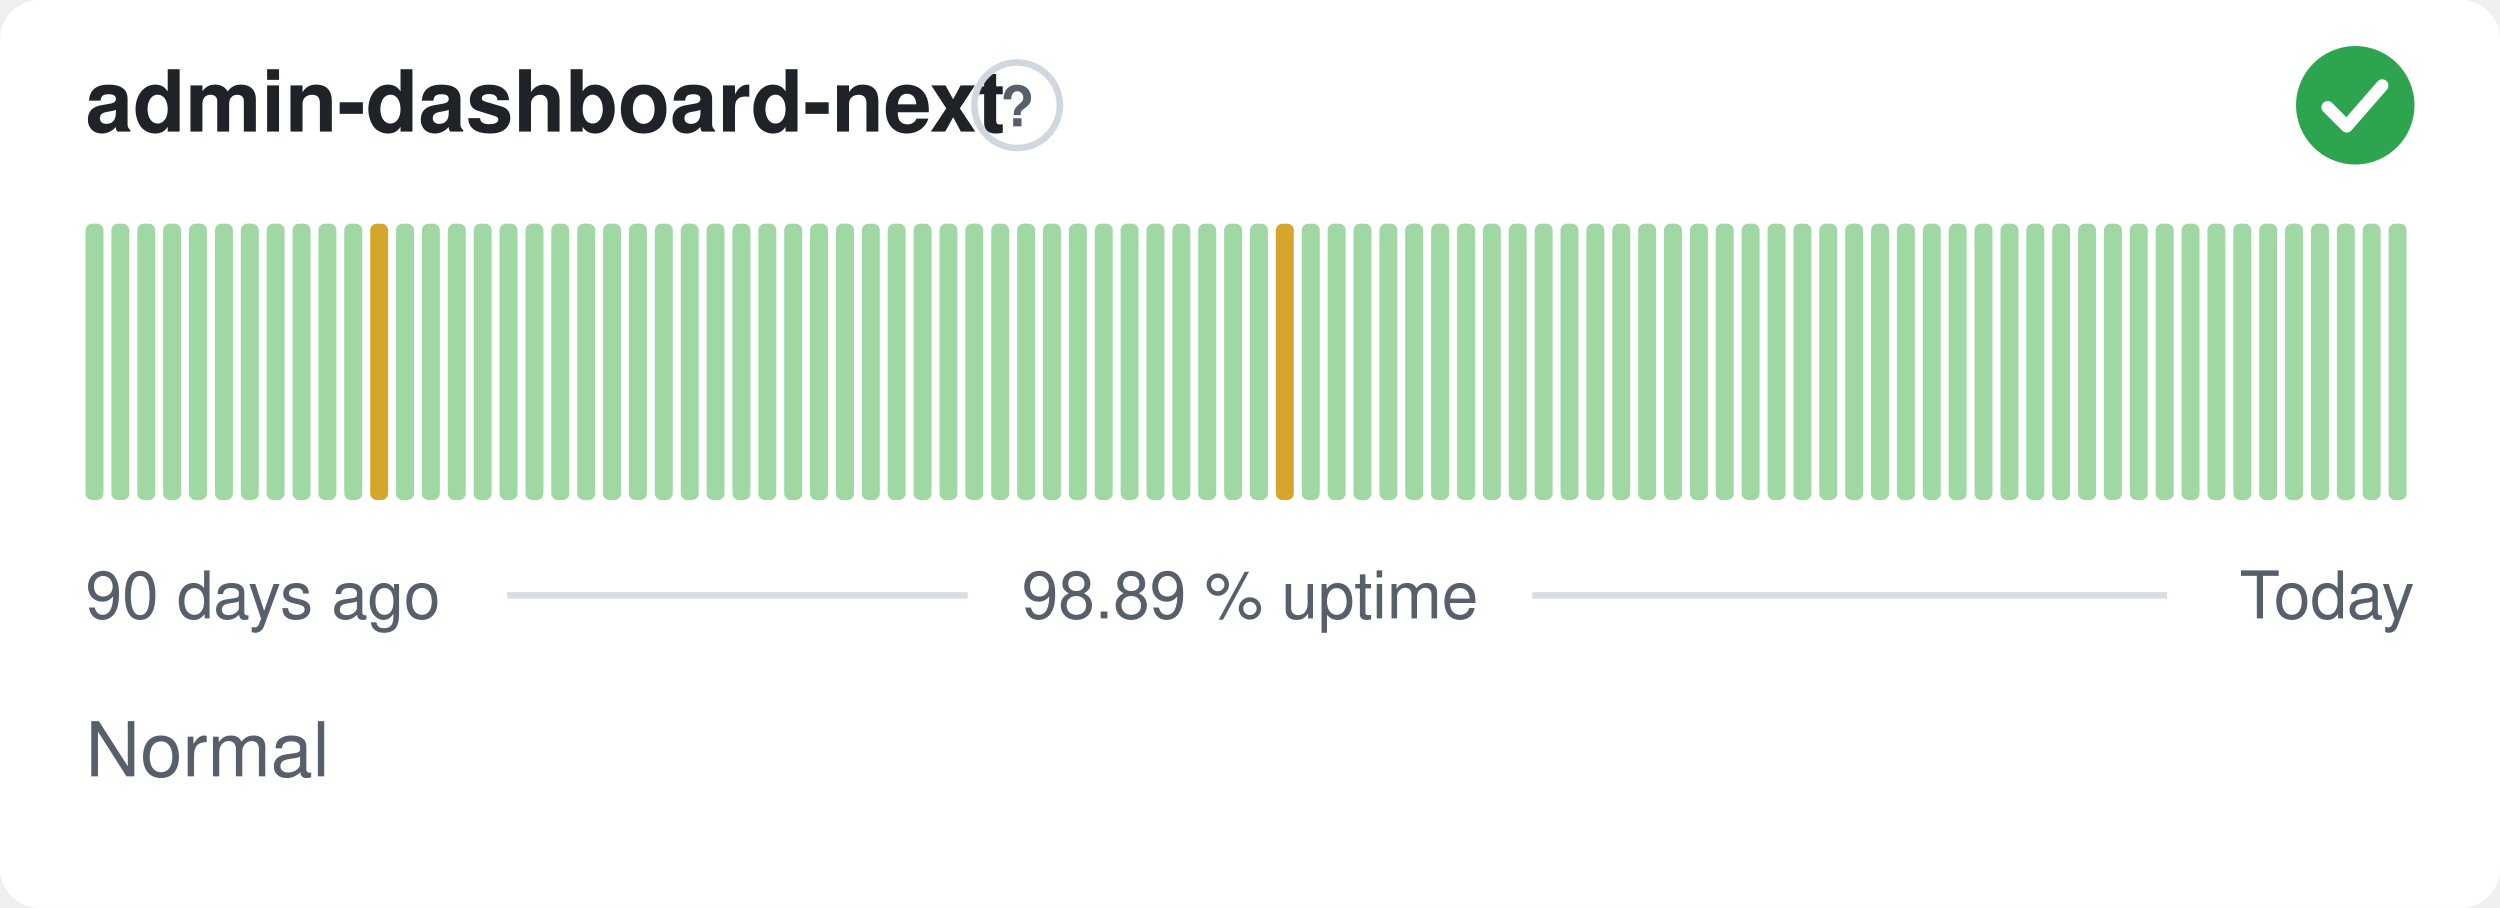
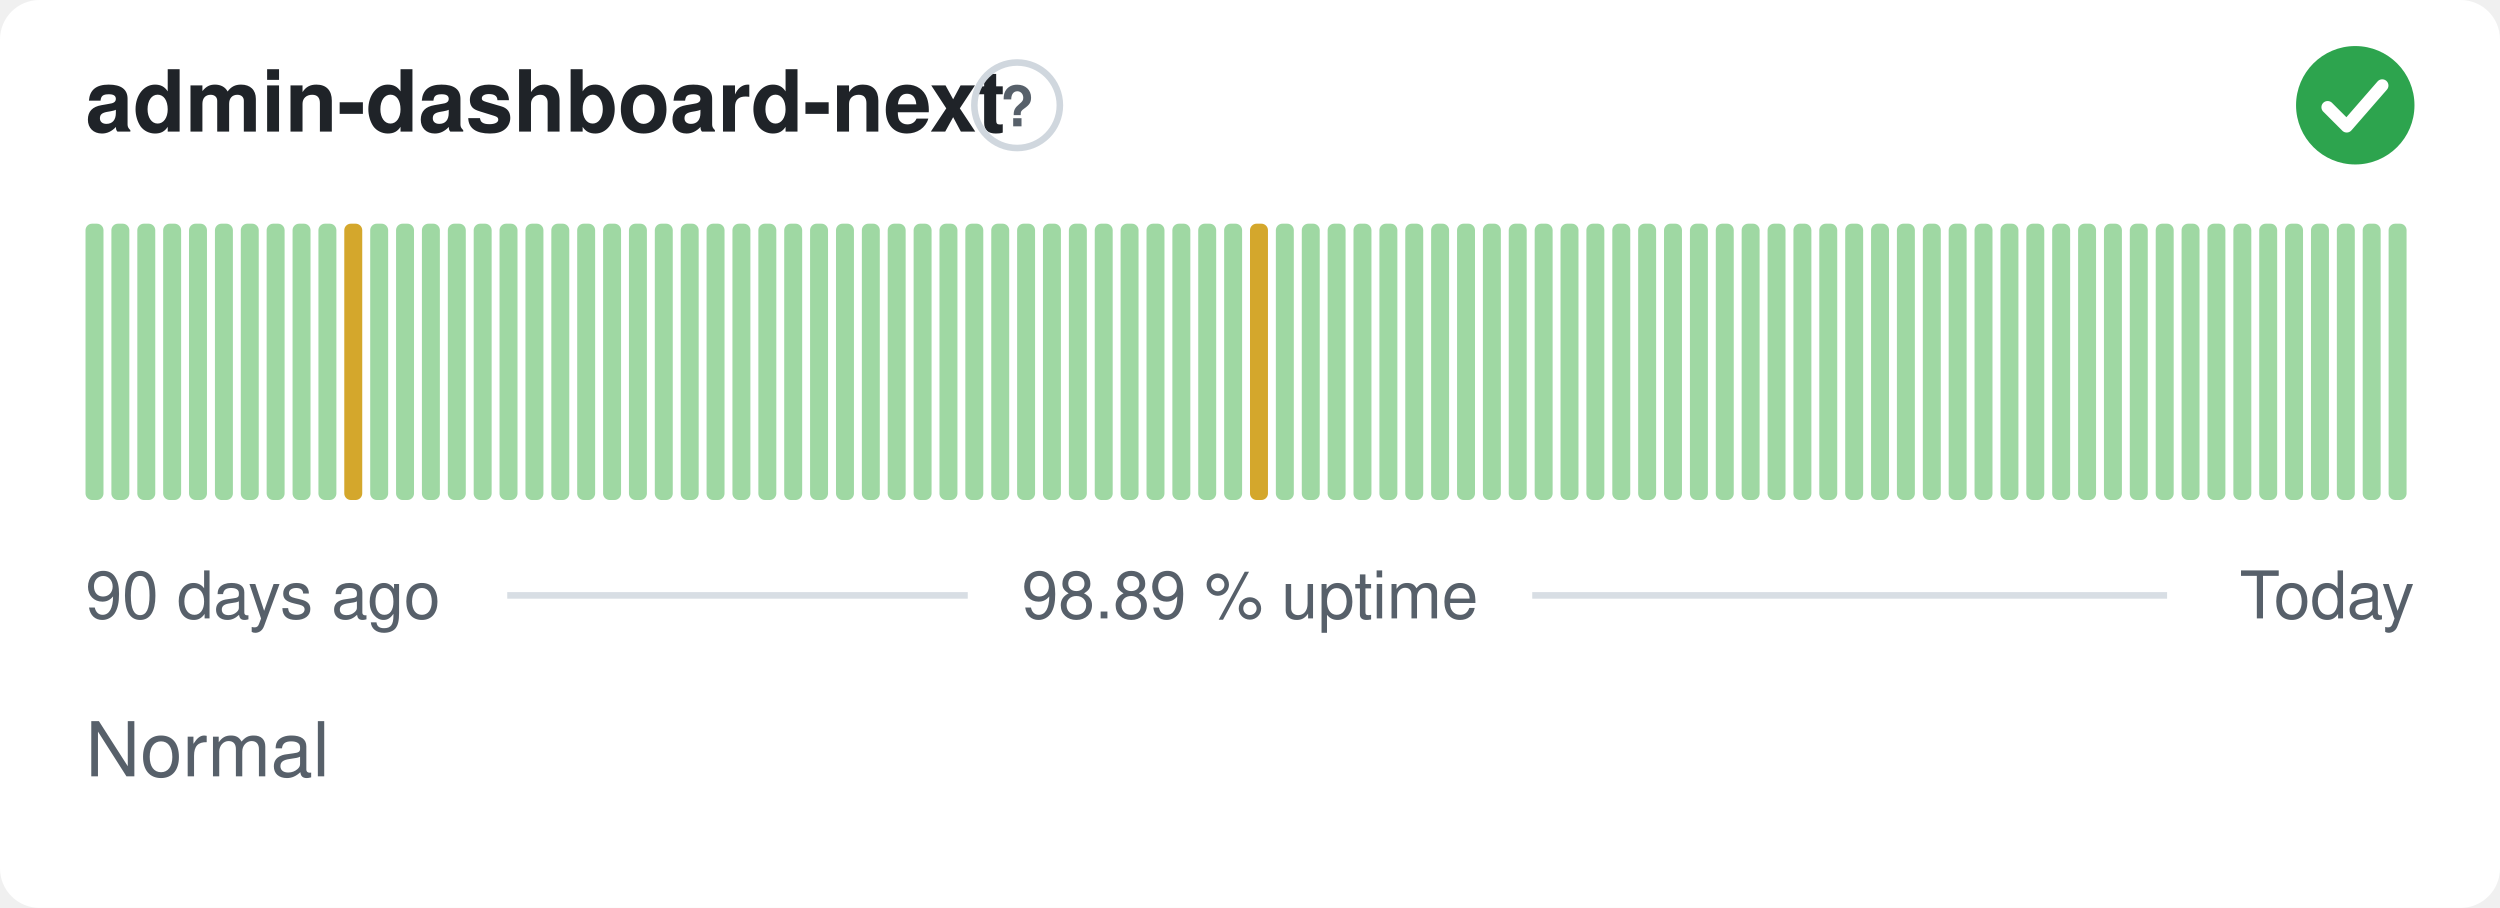
<svg xmlns="http://www.w3.org/2000/svg" width="380" height="138" viewBox="0 0 380 138" role="img" aria-label="admin-dashboard-next: Normal, 98.89 % uptime over the last 90 days" font-family="-apple-system,BlinkMacSystemFont,'Segoe UI',Helvetica,Arial,sans-serif">
  <style>
    @media (prefers-color-scheme: dark) {
      .bg { fill: #0d1117 }
      .title { fill: #e6edf3 }
      .muted { fill: #8b949e }
      .hint { stroke: #30363d }
      .rule { stroke: #30363d }
      .nodata { fill: #21262d }
    }
  </style>
  <rect class="bg" width="380" height="138" rx="6" fill="#ffffff" />
  <text class="title" x="13" y="20" font-size="13" font-weight="600" fill="#1f2328">admin-dashboard-next</text>
  <circle class="hint" cx="154.6" cy="16" r="6.5" fill="none" stroke="#d0d7de" stroke-width="1" />
  <text class="muted" x="154.6" y="19.2" text-anchor="middle" font-size="8.5" font-weight="700" fill="#57606a">?</text>
  <circle cx="358" cy="16" r="9" fill="#2da44e" />
  <path d="M353.80 16.30l2.90 2.90 5.40 -6.20" fill="none" stroke="#fff" stroke-width="1.89" stroke-linecap="round" stroke-linejoin="round" />
  <rect x="13.00" y="34.00" width="2.73" height="42.00" rx="1" fill="#9fd8a3" />
  <rect x="16.93" y="34.00" width="2.73" height="42.00" rx="1" fill="#9fd8a3" />
  <rect x="20.87" y="34.00" width="2.73" height="42.00" rx="1" fill="#9fd8a3" />
  <rect x="24.80" y="34.00" width="2.73" height="42.00" rx="1" fill="#9fd8a3" />
  <rect x="28.73" y="34.00" width="2.73" height="42.00" rx="1" fill="#9fd8a3" />
  <rect x="32.67" y="34.00" width="2.73" height="42.00" rx="1" fill="#9fd8a3" />
  <rect x="36.60" y="34.00" width="2.73" height="42.00" rx="1" fill="#9fd8a3" />
  <rect x="40.53" y="34.00" width="2.73" height="42.00" rx="1" fill="#9fd8a3" />
  <rect x="44.47" y="34.00" width="2.73" height="42.00" rx="1" fill="#9fd8a3" />
  <rect x="48.40" y="34.00" width="2.73" height="42.00" rx="1" fill="#9fd8a3" />
-   <rect x="52.33" y="34.00" width="2.73" height="42.00" rx="1" fill="#9fd8a3" />
-   <rect x="56.27" y="34.00" width="2.73" height="42.00" rx="1" fill="#d4a72c" />
+   <rect x="52.33" y="34.00" width="2.73" height="42.00" rx="1" fill="#d4a72c" />
+   <rect x="56.27" y="34.00" width="2.73" height="42.00" rx="1" fill="#9fd8a3" />
  <rect x="60.20" y="34.00" width="2.73" height="42.00" rx="1" fill="#9fd8a3" />
  <rect x="64.13" y="34.00" width="2.73" height="42.00" rx="1" fill="#9fd8a3" />
  <rect x="68.07" y="34.00" width="2.73" height="42.00" rx="1" fill="#9fd8a3" />
  <rect x="72.00" y="34.00" width="2.73" height="42.00" rx="1" fill="#9fd8a3" />
  <rect x="75.93" y="34.00" width="2.73" height="42.00" rx="1" fill="#9fd8a3" />
  <rect x="79.87" y="34.00" width="2.73" height="42.00" rx="1" fill="#9fd8a3" />
  <rect x="83.80" y="34.00" width="2.73" height="42.00" rx="1" fill="#9fd8a3" />
  <rect x="87.73" y="34.00" width="2.73" height="42.00" rx="1" fill="#9fd8a3" />
  <rect x="91.67" y="34.00" width="2.73" height="42.00" rx="1" fill="#9fd8a3" />
  <rect x="95.60" y="34.00" width="2.73" height="42.00" rx="1" fill="#9fd8a3" />
  <rect x="99.53" y="34.00" width="2.73" height="42.00" rx="1" fill="#9fd8a3" />
  <rect x="103.47" y="34.00" width="2.73" height="42.00" rx="1" fill="#9fd8a3" />
  <rect x="107.40" y="34.00" width="2.73" height="42.00" rx="1" fill="#9fd8a3" />
  <rect x="111.33" y="34.00" width="2.73" height="42.00" rx="1" fill="#9fd8a3" />
  <rect x="115.27" y="34.00" width="2.73" height="42.00" rx="1" fill="#9fd8a3" />
  <rect x="119.20" y="34.00" width="2.73" height="42.00" rx="1" fill="#9fd8a3" />
  <rect x="123.13" y="34.00" width="2.73" height="42.00" rx="1" fill="#9fd8a3" />
  <rect x="127.07" y="34.00" width="2.73" height="42.00" rx="1" fill="#9fd8a3" />
  <rect x="131.00" y="34.00" width="2.73" height="42.00" rx="1" fill="#9fd8a3" />
  <rect x="134.93" y="34.00" width="2.73" height="42.00" rx="1" fill="#9fd8a3" />
  <rect x="138.87" y="34.00" width="2.73" height="42.00" rx="1" fill="#9fd8a3" />
  <rect x="142.80" y="34.00" width="2.73" height="42.00" rx="1" fill="#9fd8a3" />
  <rect x="146.73" y="34.00" width="2.73" height="42.00" rx="1" fill="#9fd8a3" />
  <rect x="150.67" y="34.00" width="2.73" height="42.00" rx="1" fill="#9fd8a3" />
  <rect x="154.60" y="34.00" width="2.73" height="42.00" rx="1" fill="#9fd8a3" />
  <rect x="158.53" y="34.00" width="2.73" height="42.00" rx="1" fill="#9fd8a3" />
  <rect x="162.47" y="34.00" width="2.73" height="42.00" rx="1" fill="#9fd8a3" />
  <rect x="166.40" y="34.00" width="2.73" height="42.00" rx="1" fill="#9fd8a3" />
  <rect x="170.33" y="34.00" width="2.73" height="42.00" rx="1" fill="#9fd8a3" />
  <rect x="174.27" y="34.00" width="2.73" height="42.00" rx="1" fill="#9fd8a3" />
  <rect x="178.20" y="34.00" width="2.73" height="42.00" rx="1" fill="#9fd8a3" />
  <rect x="182.13" y="34.00" width="2.73" height="42.00" rx="1" fill="#9fd8a3" />
  <rect x="186.07" y="34.00" width="2.73" height="42.00" rx="1" fill="#9fd8a3" />
-   <rect x="190.00" y="34.00" width="2.73" height="42.00" rx="1" fill="#9fd8a3" />
-   <rect x="193.93" y="34.00" width="2.73" height="42.00" rx="1" fill="#d4a72c" />
+   <rect x="190.00" y="34.00" width="2.73" height="42.00" rx="1" fill="#d4a72c" />
+   <rect x="193.93" y="34.00" width="2.73" height="42.00" rx="1" fill="#9fd8a3" />
  <rect x="197.87" y="34.00" width="2.73" height="42.00" rx="1" fill="#9fd8a3" />
  <rect x="201.80" y="34.00" width="2.73" height="42.00" rx="1" fill="#9fd8a3" />
  <rect x="205.73" y="34.00" width="2.73" height="42.00" rx="1" fill="#9fd8a3" />
  <rect x="209.67" y="34.00" width="2.73" height="42.00" rx="1" fill="#9fd8a3" />
  <rect x="213.60" y="34.00" width="2.73" height="42.00" rx="1" fill="#9fd8a3" />
  <rect x="217.53" y="34.00" width="2.73" height="42.00" rx="1" fill="#9fd8a3" />
  <rect x="221.47" y="34.00" width="2.73" height="42.00" rx="1" fill="#9fd8a3" />
  <rect x="225.40" y="34.00" width="2.73" height="42.00" rx="1" fill="#9fd8a3" />
  <rect x="229.33" y="34.00" width="2.73" height="42.00" rx="1" fill="#9fd8a3" />
  <rect x="233.27" y="34.00" width="2.73" height="42.00" rx="1" fill="#9fd8a3" />
  <rect x="237.20" y="34.00" width="2.73" height="42.00" rx="1" fill="#9fd8a3" />
  <rect x="241.13" y="34.00" width="2.73" height="42.00" rx="1" fill="#9fd8a3" />
  <rect x="245.07" y="34.00" width="2.73" height="42.00" rx="1" fill="#9fd8a3" />
  <rect x="249.00" y="34.00" width="2.73" height="42.00" rx="1" fill="#9fd8a3" />
  <rect x="252.93" y="34.00" width="2.73" height="42.00" rx="1" fill="#9fd8a3" />
  <rect x="256.87" y="34.00" width="2.73" height="42.00" rx="1" fill="#9fd8a3" />
  <rect x="260.80" y="34.00" width="2.73" height="42.00" rx="1" fill="#9fd8a3" />
  <rect x="264.73" y="34.00" width="2.73" height="42.00" rx="1" fill="#9fd8a3" />
  <rect x="268.67" y="34.00" width="2.73" height="42.00" rx="1" fill="#9fd8a3" />
  <rect x="272.60" y="34.00" width="2.73" height="42.00" rx="1" fill="#9fd8a3" />
  <rect x="276.53" y="34.00" width="2.73" height="42.00" rx="1" fill="#9fd8a3" />
  <rect x="280.47" y="34.00" width="2.73" height="42.00" rx="1" fill="#9fd8a3" />
  <rect x="284.40" y="34.00" width="2.73" height="42.00" rx="1" fill="#9fd8a3" />
  <rect x="288.33" y="34.00" width="2.73" height="42.00" rx="1" fill="#9fd8a3" />
  <rect x="292.27" y="34.00" width="2.73" height="42.00" rx="1" fill="#9fd8a3" />
  <rect x="296.20" y="34.00" width="2.73" height="42.00" rx="1" fill="#9fd8a3" />
  <rect x="300.13" y="34.00" width="2.73" height="42.00" rx="1" fill="#9fd8a3" />
  <rect x="304.07" y="34.00" width="2.73" height="42.00" rx="1" fill="#9fd8a3" />
  <rect x="308.00" y="34.00" width="2.73" height="42.00" rx="1" fill="#9fd8a3" />
  <rect x="311.93" y="34.00" width="2.73" height="42.00" rx="1" fill="#9fd8a3" />
  <rect x="315.87" y="34.00" width="2.73" height="42.00" rx="1" fill="#9fd8a3" />
  <rect x="319.80" y="34.00" width="2.73" height="42.00" rx="1" fill="#9fd8a3" />
  <rect x="323.73" y="34.00" width="2.73" height="42.00" rx="1" fill="#9fd8a3" />
  <rect x="327.67" y="34.00" width="2.73" height="42.00" rx="1" fill="#9fd8a3" />
  <rect x="331.60" y="34.00" width="2.73" height="42.00" rx="1" fill="#9fd8a3" />
  <rect x="335.53" y="34.00" width="2.73" height="42.00" rx="1" fill="#9fd8a3" />
  <rect x="339.47" y="34.00" width="2.73" height="42.00" rx="1" fill="#9fd8a3" />
  <rect x="343.40" y="34.00" width="2.73" height="42.00" rx="1" fill="#9fd8a3" />
  <rect x="347.33" y="34.00" width="2.73" height="42.00" rx="1" fill="#9fd8a3" />
  <rect x="351.27" y="34.00" width="2.73" height="42.00" rx="1" fill="#9fd8a3" />
  <rect x="355.20" y="34.00" width="2.73" height="42.00" rx="1" fill="#9fd8a3" />
  <rect x="359.13" y="34.00" width="2.73" height="42.00" rx="1" fill="#9fd8a3" />
  <rect x="363.07" y="34.00" width="2.73" height="42.00" rx="1" fill="#9fd8a3" />
  <text class="muted" x="13" y="94" font-size="10" fill="#57606a">90 days ago</text>
  <text class="muted" x="190" y="94" text-anchor="middle" font-size="10" fill="#57606a">98.89 % uptime</text>
  <text class="muted" x="367" y="94" text-anchor="end" font-size="10" fill="#57606a">Today</text>
  <line class="rule" x1="77.1" y1="90.5" x2="147.1" y2="90.5" stroke="#d8dee4" stroke-width="1" />
  <line class="rule" x1="232.9" y1="90.5" x2="329.4" y2="90.5" stroke="#d8dee4" stroke-width="1" />
  <text class="muted" x="13" y="118" font-size="11.5" fill="#57606a">Normal</text>
</svg>
